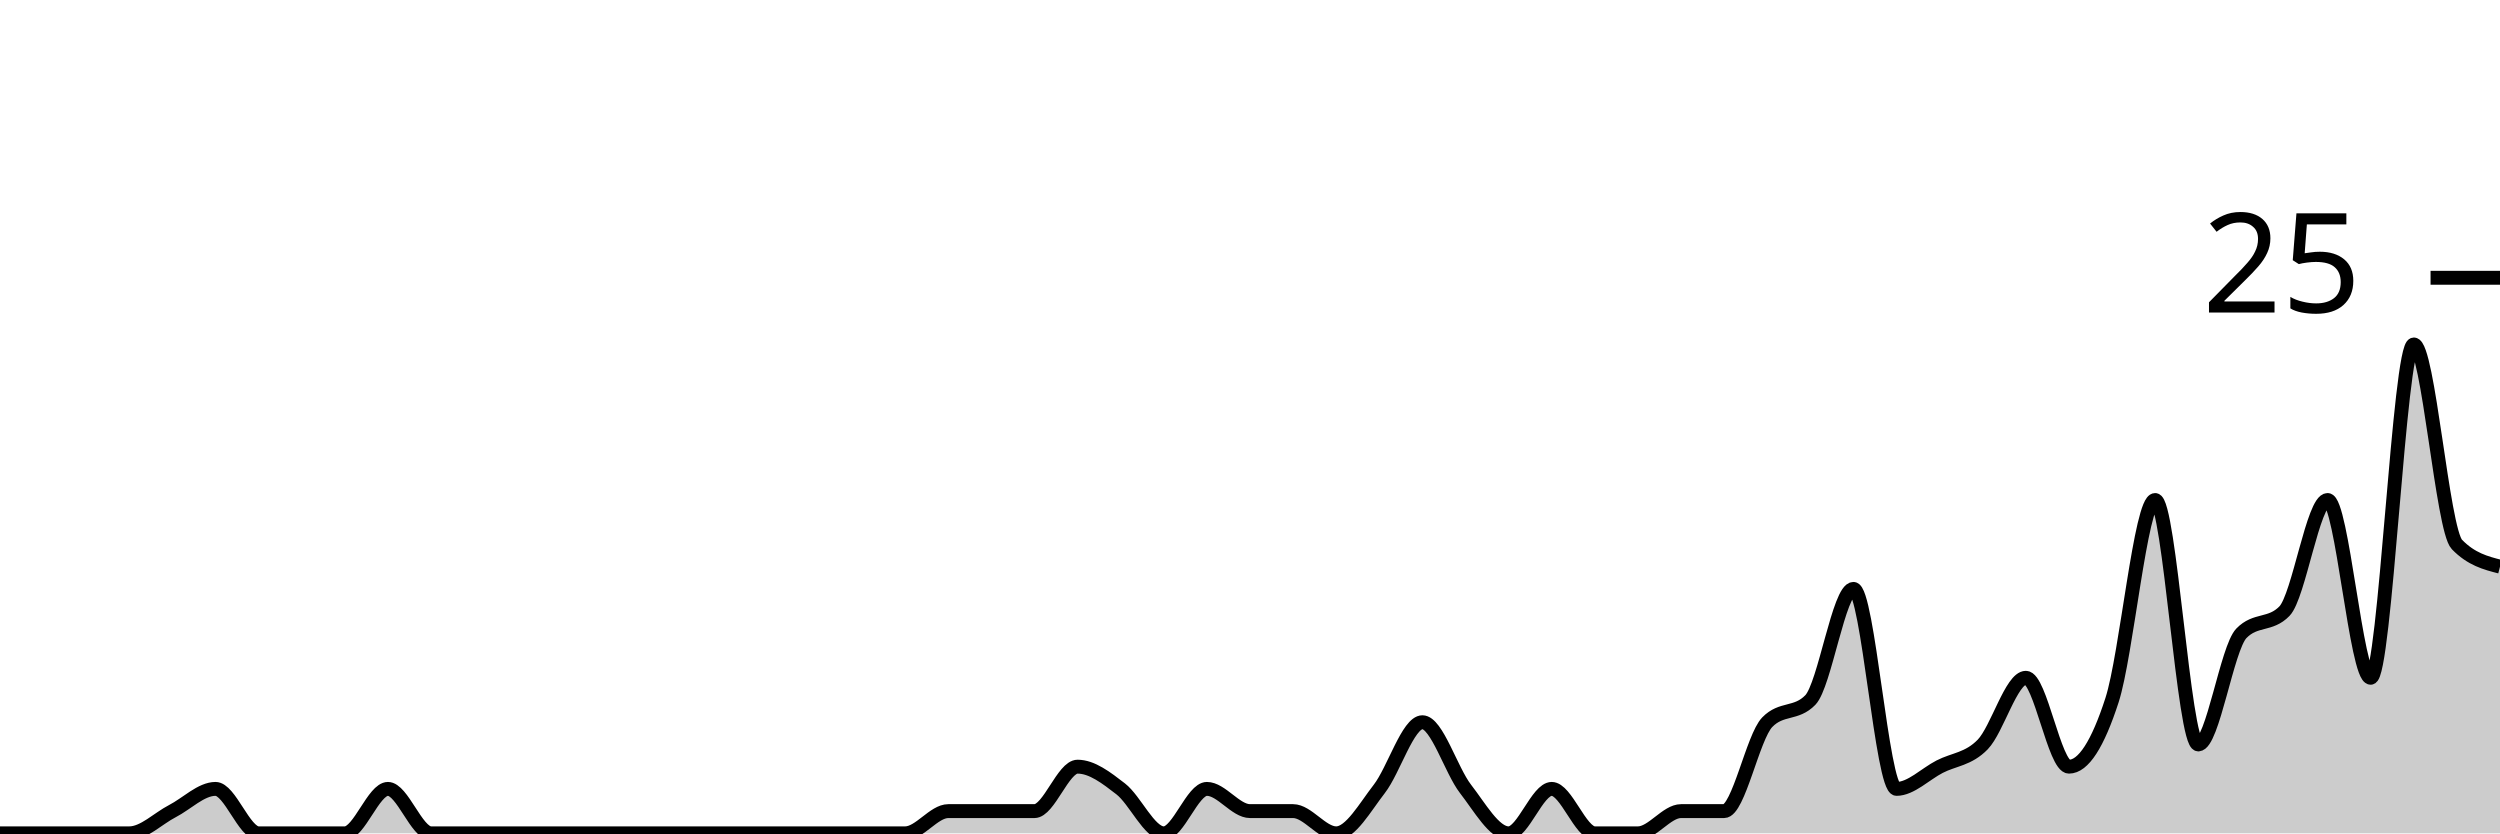
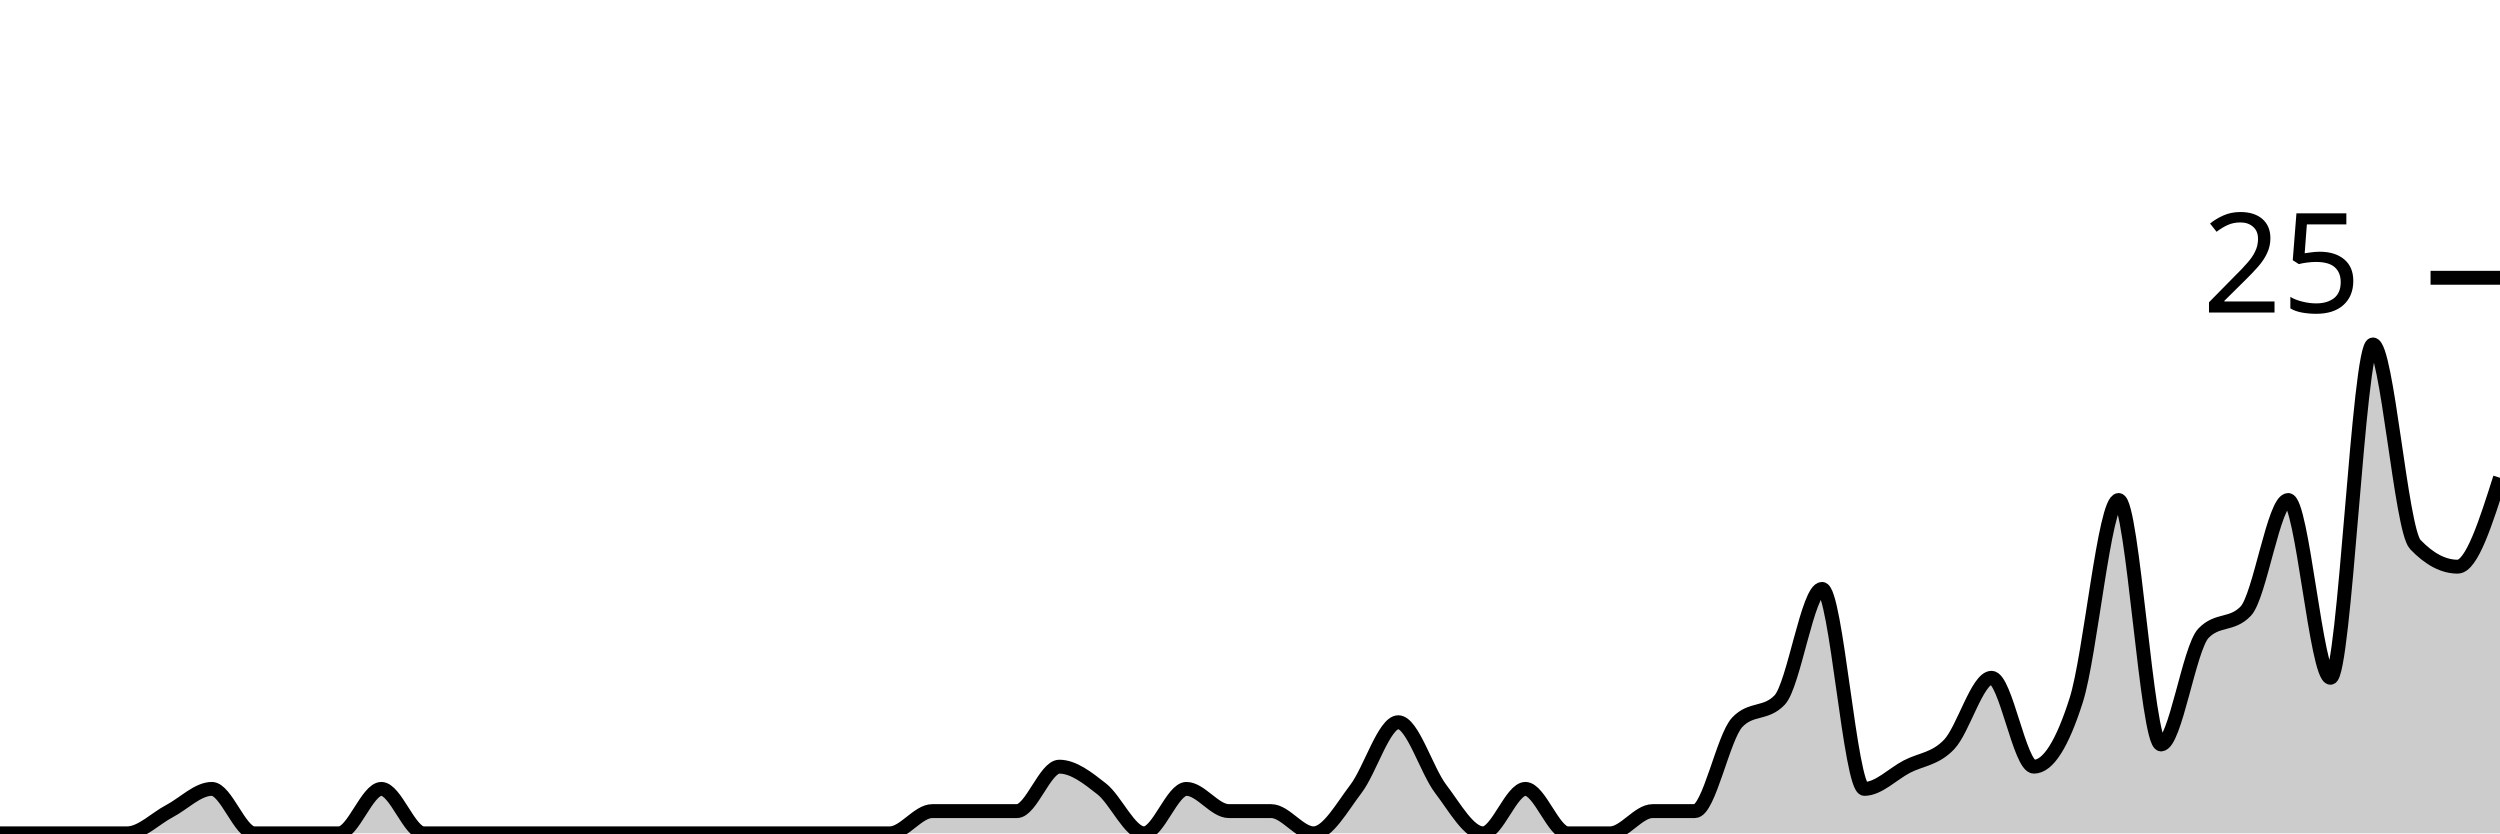
<svg xmlns="http://www.w3.org/2000/svg" viewBox="0 0 180 60">
  <g transform="translate(0,20)">
-     <path class="area" fill="rgba(0, 0, 0, 0.2)" d="M0,40C1.034,40,2.069,40,3.103,40C4.138,40,5.172,40,6.207,40C7.241,40,8.276,40,9.31,40C10.345,40,11.379,38.933,12.414,38.4C13.448,37.867,14.483,36.8,15.517,36.8C16.552,36.8,17.586,40,18.621,40C19.655,40,20.69,40,21.724,40C22.759,40,23.793,40,24.828,40C25.862,40,26.897,36.8,27.931,36.8C28.966,36.8,30,40,31.034,40C32.069,40,33.103,40,34.138,40C35.172,40,36.207,40,37.241,40C38.276,40,39.31,40,40.345,40C41.379,40,42.414,40,43.448,40C44.483,40,45.517,40,46.552,40C47.586,40,48.621,40,49.655,40C50.69,40,51.724,40,52.759,40C53.793,40,54.828,40,55.862,40C56.897,40,57.931,40,58.966,40C60,40,61.034,40,62.069,40C63.103,40,64.138,40,65.172,40C66.207,40,67.241,38.4,68.276,38.4C69.31,38.4,70.345,38.4,71.379,38.4C72.414,38.4,73.448,38.4,74.483,38.4C75.517,38.4,76.552,35.2,77.586,35.2C78.621,35.2,79.655,36,80.69,36.8C81.724,37.6,82.759,40,83.793,40C84.828,40,85.862,36.8,86.897,36.8C87.931,36.8,88.966,38.4,90,38.4C91.034,38.4,92.069,38.4,93.103,38.4C94.138,38.4,95.172,40,96.207,40C97.241,40,98.276,38.133,99.31,36.8C100.345,35.467,101.379,32,102.414,32C103.448,32,104.483,35.467,105.517,36.8C106.552,38.133,107.586,40,108.621,40C109.655,40,110.69,36.8,111.724,36.8C112.759,36.8,113.793,40,114.828,40C115.862,40,116.897,40,117.931,40C118.966,40,120,38.4,121.034,38.4C122.069,38.4,123.103,38.4,124.138,38.4C125.172,38.4,126.207,33.067,127.241,32C128.276,30.933,129.31,31.467,130.345,30.4C131.379,29.333,132.414,22.4,133.448,22.4C134.483,22.4,135.517,36.8,136.552,36.8C137.586,36.8,138.621,35.733,139.655,35.2C140.69,34.667,141.724,34.667,142.759,33.6C143.793,32.533,144.828,28.8,145.862,28.8C146.897,28.8,147.931,35.2,148.966,35.2C150,35.2,151.034,33.6,152.069,30.4C153.103,27.2,154.138,16,155.172,16C156.207,16,157.241,33.6,158.276,33.6C159.31,33.6,160.345,26.667,161.379,25.6C162.414,24.533,163.448,25.067,164.483,24C165.517,22.933,166.552,16,167.586,16C168.621,16,169.655,28.8,170.69,28.8C171.724,28.8,172.759,4.8,173.793,4.8C174.828,4.8,175.862,18.133,176.897,19.2C177.931,20.267,178.966,20.533,180,20.8L180,40C178.966,40,177.931,40,176.897,40C175.862,40,174.828,40,173.793,40C172.759,40,171.724,40,170.69,40C169.655,40,168.621,40,167.586,40C166.552,40,165.517,40,164.483,40C163.448,40,162.414,40,161.379,40C160.345,40,159.31,40,158.276,40C157.241,40,156.207,40,155.172,40C154.138,40,153.103,40,152.069,40C151.034,40,150,40,148.966,40C147.931,40,146.897,40,145.862,40C144.828,40,143.793,40,142.759,40C141.724,40,140.69,40,139.655,40C138.621,40,137.586,40,136.552,40C135.517,40,134.483,40,133.448,40C132.414,40,131.379,40,130.345,40C129.31,40,128.276,40,127.241,40C126.207,40,125.172,40,124.138,40C123.103,40,122.069,40,121.034,40C120,40,118.966,40,117.931,40C116.897,40,115.862,40,114.828,40C113.793,40,112.759,40,111.724,40C110.69,40,109.655,40,108.621,40C107.586,40,106.552,40,105.517,40C104.483,40,103.448,40,102.414,40C101.379,40,100.345,40,99.31,40C98.276,40,97.241,40,96.207,40C95.172,40,94.138,40,93.103,40C92.069,40,91.034,40,90,40C88.966,40,87.931,40,86.897,40C85.862,40,84.828,40,83.793,40C82.759,40,81.724,40,80.69,40C79.655,40,78.621,40,77.586,40C76.552,40,75.517,40,74.483,40C73.448,40,72.414,40,71.379,40C70.345,40,69.31,40,68.276,40C67.241,40,66.207,40,65.172,40C64.138,40,63.103,40,62.069,40C61.034,40,60,40,58.966,40C57.931,40,56.897,40,55.862,40C54.828,40,53.793,40,52.759,40C51.724,40,50.69,40,49.655,40C48.621,40,47.586,40,46.552,40C45.517,40,44.483,40,43.448,40C42.414,40,41.379,40,40.345,40C39.31,40,38.276,40,37.241,40C36.207,40,35.172,40,34.138,40C33.103,40,32.069,40,31.034,40C30,40,28.966,40,27.931,40C26.897,40,25.862,40,24.828,40C23.793,40,22.759,40,21.724,40C20.69,40,19.655,40,18.621,40C17.586,40,16.552,40,15.517,40C14.483,40,13.448,40,12.414,40C11.379,40,10.345,40,9.31,40C8.276,40,7.241,40,6.207,40C5.172,40,4.138,40,3.103,40C2.069,40,1.034,40,0,40Z" />
-     <path class="line" stroke="black" fill="none" d="M0,40C1.034,40,2.069,40,3.103,40C4.138,40,5.172,40,6.207,40C7.241,40,8.276,40,9.31,40C10.345,40,11.379,38.933,12.414,38.4C13.448,37.867,14.483,36.8,15.517,36.8C16.552,36.8,17.586,40,18.621,40C19.655,40,20.69,40,21.724,40C22.759,40,23.793,40,24.828,40C25.862,40,26.897,36.8,27.931,36.8C28.966,36.8,30,40,31.034,40C32.069,40,33.103,40,34.138,40C35.172,40,36.207,40,37.241,40C38.276,40,39.31,40,40.345,40C41.379,40,42.414,40,43.448,40C44.483,40,45.517,40,46.552,40C47.586,40,48.621,40,49.655,40C50.69,40,51.724,40,52.759,40C53.793,40,54.828,40,55.862,40C56.897,40,57.931,40,58.966,40C60,40,61.034,40,62.069,40C63.103,40,64.138,40,65.172,40C66.207,40,67.241,38.4,68.276,38.4C69.31,38.4,70.345,38.4,71.379,38.4C72.414,38.4,73.448,38.4,74.483,38.4C75.517,38.4,76.552,35.2,77.586,35.2C78.621,35.2,79.655,36,80.69,36.8C81.724,37.6,82.759,40,83.793,40C84.828,40,85.862,36.8,86.897,36.8C87.931,36.8,88.966,38.4,90,38.4C91.034,38.4,92.069,38.4,93.103,38.4C94.138,38.4,95.172,40,96.207,40C97.241,40,98.276,38.133,99.31,36.8C100.345,35.467,101.379,32,102.414,32C103.448,32,104.483,35.467,105.517,36.8C106.552,38.133,107.586,40,108.621,40C109.655,40,110.69,36.8,111.724,36.8C112.759,36.8,113.793,40,114.828,40C115.862,40,116.897,40,117.931,40C118.966,40,120,38.4,121.034,38.4C122.069,38.4,123.103,38.4,124.138,38.4C125.172,38.4,126.207,33.067,127.241,32C128.276,30.933,129.31,31.467,130.345,30.4C131.379,29.333,132.414,22.4,133.448,22.4C134.483,22.4,135.517,36.8,136.552,36.8C137.586,36.8,138.621,35.733,139.655,35.2C140.69,34.667,141.724,34.667,142.759,33.6C143.793,32.533,144.828,28.8,145.862,28.8C146.897,28.8,147.931,35.2,148.966,35.2C150,35.2,151.034,33.6,152.069,30.4C153.103,27.2,154.138,16,155.172,16C156.207,16,157.241,33.6,158.276,33.6C159.31,33.6,160.345,26.667,161.379,25.6C162.414,24.533,163.448,25.067,164.483,24C165.517,22.933,166.552,16,167.586,16C168.621,16,169.655,28.8,170.69,28.8C171.724,28.8,172.759,4.8,173.793,4.8C174.828,4.8,175.862,18.133,176.897,19.2C177.931,20.267,178.966,20.533,180,20.8" />
+     <path class="area" fill="rgba(0, 0, 0, 0.2)" d="M0,40C1.017,40,2.034,40,3.051,40C4.068,40,5.085,40,6.102,40C7.119,40,8.136,40,9.153,40C10.169,40,11.186,38.933,12.203,38.4C13.22,37.867,14.237,36.8,15.254,36.8C16.271,36.8,17.288,40,18.305,40C19.322,40,20.339,40,21.356,40C22.373,40,23.39,40,24.407,40C25.424,40,26.441,36.8,27.458,36.8C28.475,36.8,29.492,40,30.508,40C31.525,40,32.542,40,33.559,40C34.576,40,35.593,40,36.61,40C37.627,40,38.644,40,39.661,40C40.678,40,41.695,40,42.712,40C43.729,40,44.746,40,45.763,40C46.78,40,47.797,40,48.814,40C49.831,40,50.847,40,51.864,40C52.881,40,53.898,40,54.915,40C55.932,40,56.949,40,57.966,40C58.983,40,60,40,61.017,40C62.034,40,63.051,40,64.068,40C65.085,40,66.102,38.4,67.119,38.4C68.136,38.4,69.153,38.4,70.169,38.4C71.186,38.4,72.203,38.4,73.22,38.4C74.237,38.4,75.254,35.2,76.271,35.2C77.288,35.2,78.305,36,79.322,36.8C80.339,37.6,81.356,40,82.373,40C83.39,40,84.407,36.8,85.424,36.8C86.441,36.8,87.458,38.4,88.475,38.4C89.492,38.4,90.508,38.4,91.525,38.4C92.542,38.4,93.559,40,94.576,40C95.593,40,96.61,38.133,97.627,36.8C98.644,35.467,99.661,32,100.678,32C101.695,32,102.712,35.467,103.729,36.8C104.746,38.133,105.763,40,106.78,40C107.797,40,108.814,36.8,109.831,36.8C110.847,36.8,111.864,40,112.881,40C113.898,40,114.915,40,115.932,40C116.949,40,117.966,38.4,118.983,38.4C120,38.4,121.017,38.4,122.034,38.4C123.051,38.4,124.068,33.067,125.085,32C126.102,30.933,127.119,31.467,128.136,30.4C129.153,29.333,130.169,22.4,131.186,22.4C132.203,22.4,133.22,36.8,134.237,36.8C135.254,36.8,136.271,35.733,137.288,35.2C138.305,34.667,139.322,34.667,140.339,33.6C141.356,32.533,142.373,28.8,143.39,28.8C144.407,28.8,145.424,35.2,146.441,35.2C147.458,35.2,148.475,33.6,149.492,30.4C150.508,27.2,151.525,16,152.542,16C153.559,16,154.576,33.6,155.593,33.6C156.61,33.6,157.627,26.667,158.644,25.6C159.661,24.533,160.678,25.067,161.695,24C162.712,22.933,163.729,16,164.746,16C165.763,16,166.78,28.8,167.797,28.8C168.814,28.8,169.831,4.8,170.847,4.8C171.864,4.8,172.881,18.133,173.898,19.2C174.915,20.267,175.932,20.8,176.949,20.8C177.966,20.8,178.983,17.6,180,14.4L180,40C178.983,40,177.966,40,176.949,40C175.932,40,174.915,40,173.898,40C172.881,40,171.864,40,170.847,40C169.831,40,168.814,40,167.797,40C166.78,40,165.763,40,164.746,40C163.729,40,162.712,40,161.695,40C160.678,40,159.661,40,158.644,40C157.627,40,156.61,40,155.593,40C154.576,40,153.559,40,152.542,40C151.525,40,150.508,40,149.492,40C148.475,40,147.458,40,146.441,40C145.424,40,144.407,40,143.39,40C142.373,40,141.356,40,140.339,40C139.322,40,138.305,40,137.288,40C136.271,40,135.254,40,134.237,40C133.22,40,132.203,40,131.186,40C130.169,40,129.153,40,128.136,40C127.119,40,126.102,40,125.085,40C124.068,40,123.051,40,122.034,40C121.017,40,120,40,118.983,40C117.966,40,116.949,40,115.932,40C114.915,40,113.898,40,112.881,40C111.864,40,110.847,40,109.831,40C108.814,40,107.797,40,106.78,40C105.763,40,104.746,40,103.729,40C102.712,40,101.695,40,100.678,40C99.661,40,98.644,40,97.627,40C96.61,40,95.593,40,94.576,40C93.559,40,92.542,40,91.525,40C90.508,40,89.492,40,88.475,40C87.458,40,86.441,40,85.424,40C84.407,40,83.39,40,82.373,40C81.356,40,80.339,40,79.322,40C78.305,40,77.288,40,76.271,40C75.254,40,74.237,40,73.22,40C72.203,40,71.186,40,70.169,40C69.153,40,68.136,40,67.119,40C66.102,40,65.085,40,64.068,40C63.051,40,62.034,40,61.017,40C60,40,58.983,40,57.966,40C56.949,40,55.932,40,54.915,40C53.898,40,52.881,40,51.864,40C50.847,40,49.831,40,48.814,40C47.797,40,46.78,40,45.763,40C44.746,40,43.729,40,42.712,40C41.695,40,40.678,40,39.661,40C38.644,40,37.627,40,36.61,40C35.593,40,34.576,40,33.559,40C32.542,40,31.525,40,30.508,40C29.492,40,28.475,40,27.458,40C26.441,40,25.424,40,24.407,40C23.39,40,22.373,40,21.356,40C20.339,40,19.322,40,18.305,40C17.288,40,16.271,40,15.254,40C14.237,40,13.22,40,12.203,40C11.186,40,10.169,40,9.153,40C8.136,40,7.119,40,6.102,40C5.085,40,4.068,40,3.051,40C2.034,40,1.017,40,0,40Z" />
+     <path class="line" stroke="black" fill="none" d="M0,40C1.017,40,2.034,40,3.051,40C4.068,40,5.085,40,6.102,40C7.119,40,8.136,40,9.153,40C10.169,40,11.186,38.933,12.203,38.4C13.22,37.867,14.237,36.8,15.254,36.8C16.271,36.8,17.288,40,18.305,40C19.322,40,20.339,40,21.356,40C22.373,40,23.39,40,24.407,40C25.424,40,26.441,36.8,27.458,36.8C28.475,36.8,29.492,40,30.508,40C31.525,40,32.542,40,33.559,40C34.576,40,35.593,40,36.61,40C37.627,40,38.644,40,39.661,40C40.678,40,41.695,40,42.712,40C43.729,40,44.746,40,45.763,40C46.78,40,47.797,40,48.814,40C49.831,40,50.847,40,51.864,40C52.881,40,53.898,40,54.915,40C55.932,40,56.949,40,57.966,40C58.983,40,60,40,61.017,40C62.034,40,63.051,40,64.068,40C65.085,40,66.102,38.4,67.119,38.4C68.136,38.4,69.153,38.4,70.169,38.4C71.186,38.4,72.203,38.4,73.22,38.4C74.237,38.4,75.254,35.2,76.271,35.2C77.288,35.2,78.305,36,79.322,36.8C80.339,37.6,81.356,40,82.373,40C83.39,40,84.407,36.8,85.424,36.8C86.441,36.8,87.458,38.4,88.475,38.4C89.492,38.4,90.508,38.4,91.525,38.4C92.542,38.4,93.559,40,94.576,40C95.593,40,96.61,38.133,97.627,36.8C98.644,35.467,99.661,32,100.678,32C101.695,32,102.712,35.467,103.729,36.8C104.746,38.133,105.763,40,106.78,40C107.797,40,108.814,36.8,109.831,36.8C110.847,36.8,111.864,40,112.881,40C113.898,40,114.915,40,115.932,40C116.949,40,117.966,38.4,118.983,38.4C120,38.4,121.017,38.4,122.034,38.4C123.051,38.4,124.068,33.067,125.085,32C126.102,30.933,127.119,31.467,128.136,30.4C129.153,29.333,130.169,22.4,131.186,22.4C132.203,22.4,133.22,36.8,134.237,36.8C135.254,36.8,136.271,35.733,137.288,35.2C138.305,34.667,139.322,34.667,140.339,33.6C141.356,32.533,142.373,28.8,143.39,28.8C144.407,28.8,145.424,35.2,146.441,35.2C147.458,35.2,148.475,33.6,149.492,30.4C150.508,27.2,151.525,16,152.542,16C153.559,16,154.576,33.6,155.593,33.6C156.61,33.6,157.627,26.667,158.644,25.6C159.661,24.533,160.678,25.067,161.695,24C162.712,22.933,163.729,16,164.746,16C165.763,16,166.78,28.8,167.797,28.8C168.814,28.8,169.831,4.8,170.847,4.8C171.864,4.8,172.881,18.133,173.898,19.2C174.915,20.267,175.932,20.8,176.949,20.8C177.966,20.8,178.983,17.6,180,14.4" />
    <path class="axis-ceiling" stroke-width="1" stroke="black" fill="none" d="M175,0L180,0" />
    <text class="axis-ceiling-label" font-family="sans-serif" text-anchor="end" font-size="10px" x="170" y="2.5">25</text>
  </g>
</svg>
